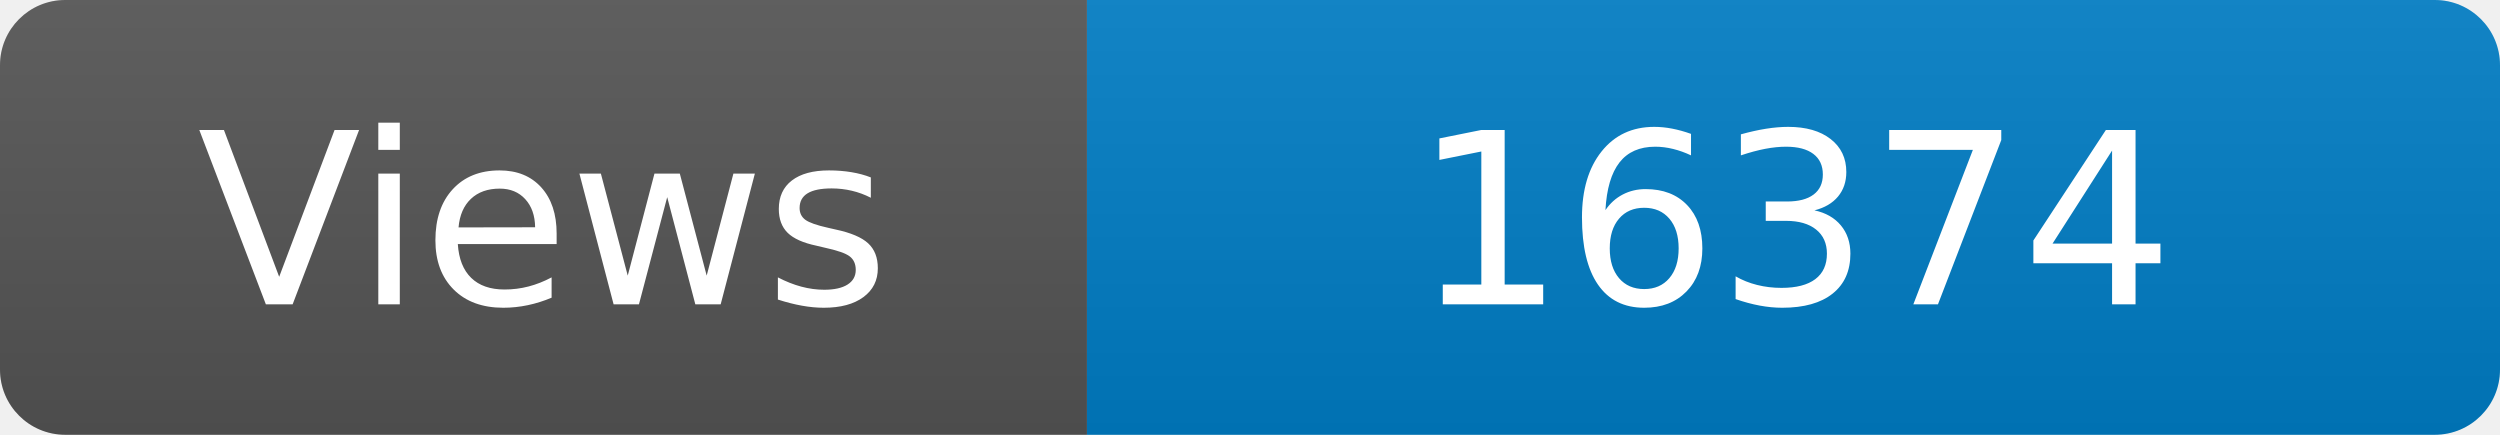
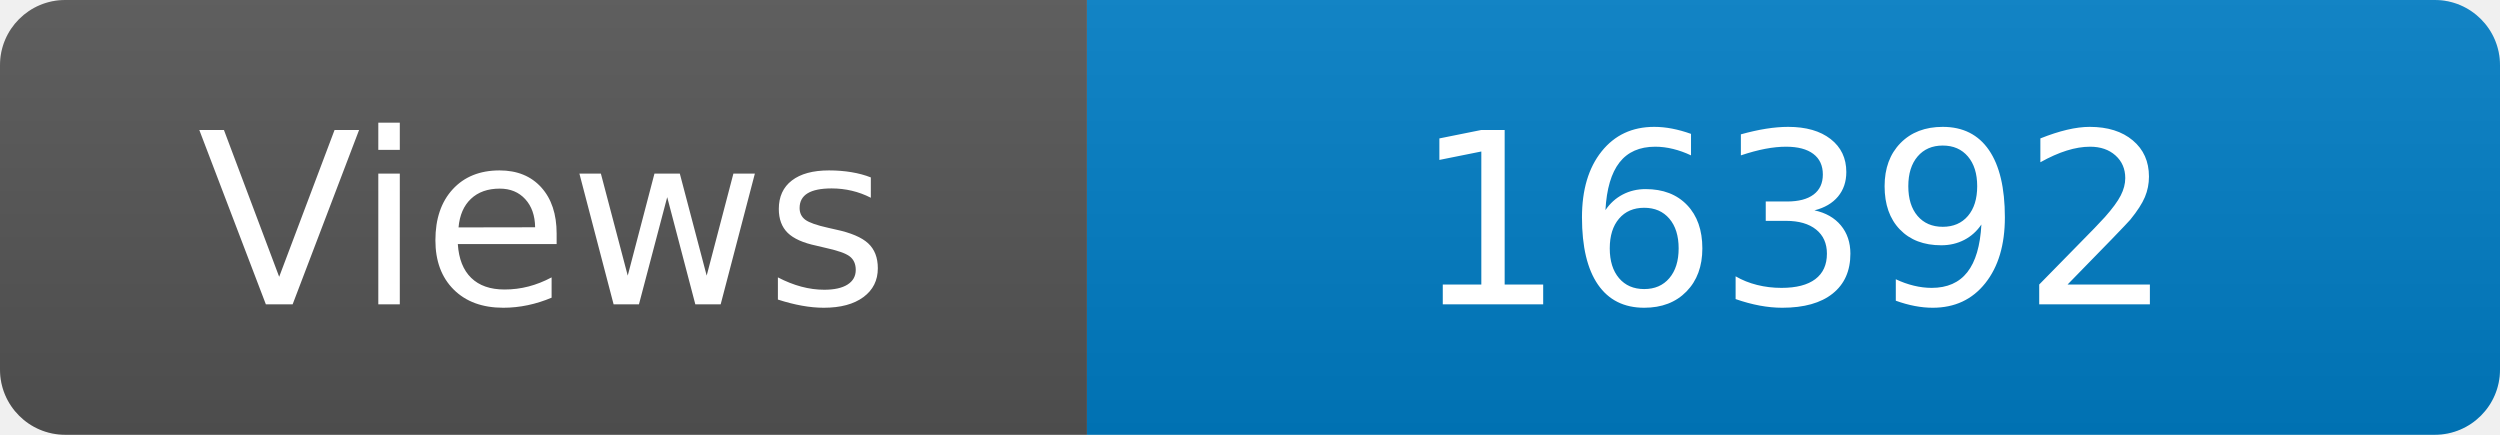
<svg xmlns="http://www.w3.org/2000/svg" width="115" height="20" role="img" aria-label="Maintained?: yes">
  <linearGradient id="s" x2="0" y2="100%">
    <stop offset="0" stop-color="#bbb" stop-opacity=".1" />
    <stop offset="1" stop-opacity=".1" />
  </linearGradient>
  <clipPath id="r">
    <rect width="115" height="20" rx="3" fill="#fff" />
  </clipPath>
  <g clip-path="url(#r)">
    <rect width="50" height="20" fill="#555" />
    <rect x="50" width="160" height="20" fill="#007ec6" />
    <rect width="115" height="20" fill="url(#s)" />
  </g>
  <g fill="#fff" text-anchor="middle" font-family="Verdana,Geneva,DejaVu Sans,sans-serif" font-size="110">
    <text x="250" y="140" transform="scale(.1)" fill="#fff">Views</text>
-     <text x="825" y="140" transform="scale(.1)" fill="#fff">16374</text>
+     <text x="825" y="140" transform="scale(.1)" fill="#fff">16392</text>
  </g>
</svg>
